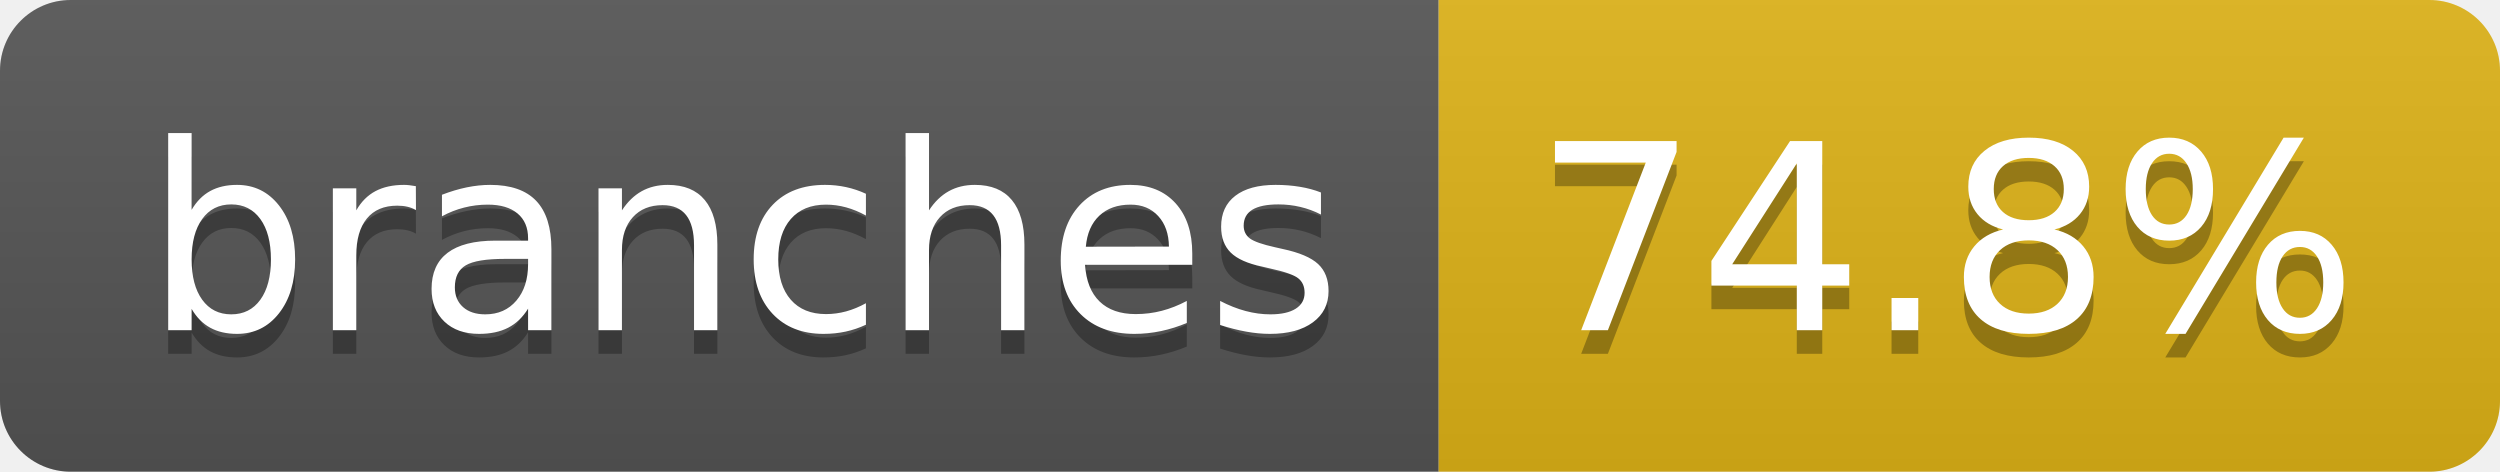
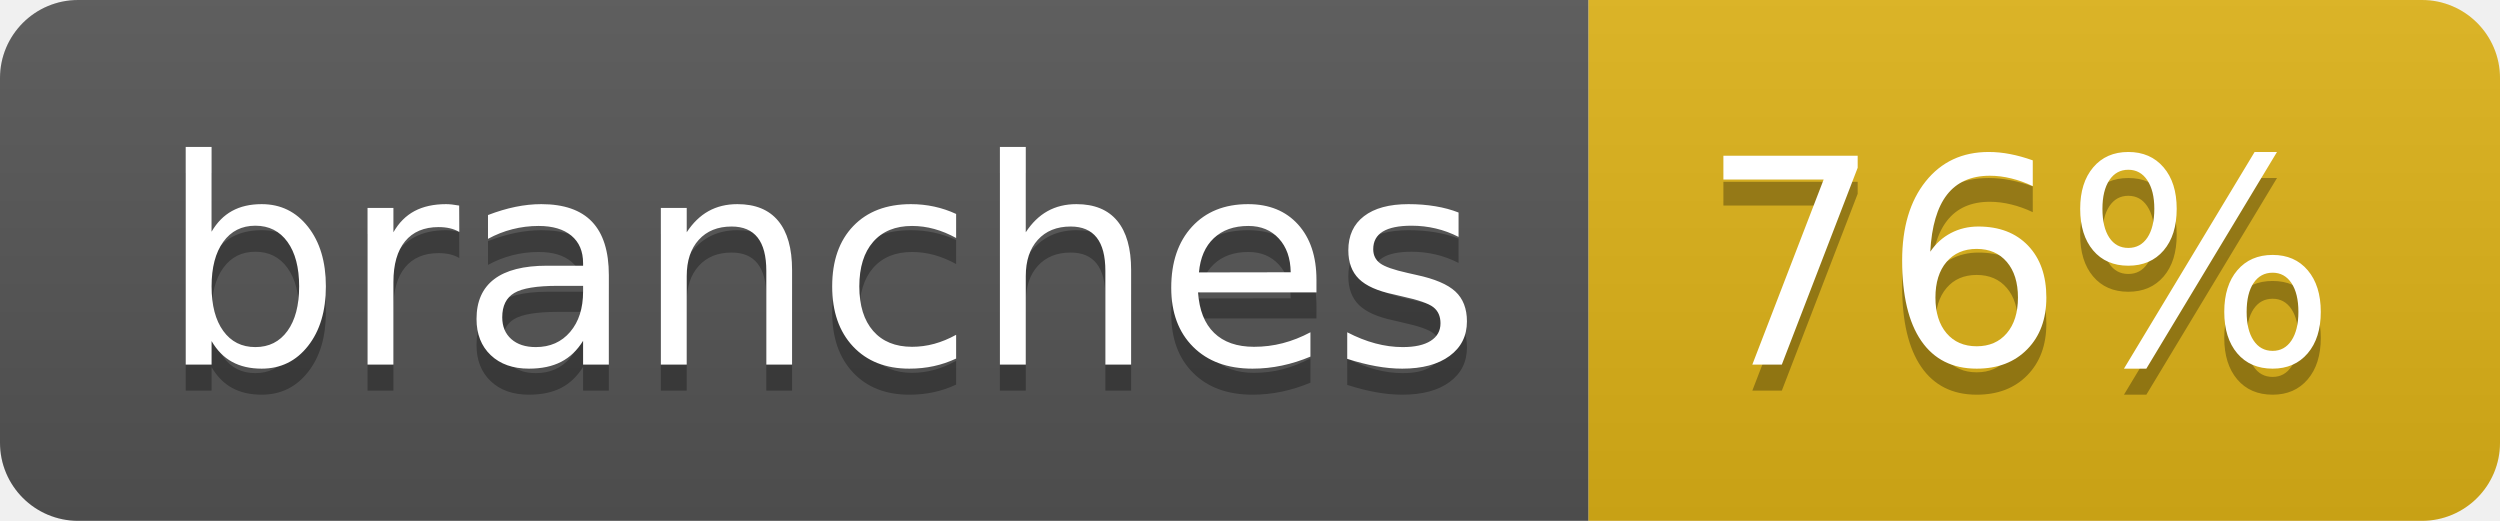
- <svg xmlns="http://www.w3.org/2000/svg" width="106" height="20" role="img" aria-label="branches: 74.8%">
+ <svg xmlns="http://www.w3.org/2000/svg" width="96" height="20" role="img" aria-label="branches: 76%">
  <linearGradient id="s" x2="0" y2="100%">
    <stop offset="0" stop-color="#bbb" stop-opacity=".1" />
    <stop offset="1" stop-opacity=".1" />
  </linearGradient>
  <clipPath id="r">
-     <rect width="106" height="20" rx="3" fill="#fff" />
+     <rect width="96" height="20" rx="3" fill="#fff" />
  </clipPath>
  <g clip-path="url(#r)">
    <rect width="61" height="20" fill="#555" />
-     <rect x="61" width="45" height="20" fill="#dfb317" />
-     <rect width="106" height="20" fill="url(#s)" />
+     <rect x="61" width="35" height="20" fill="#dfb317" />
+     <rect width="96" height="20" fill="url(#s)" />
  </g>
  <g fill="#fff" text-anchor="middle" font-family="Verdana,Geneva,DejaVu Sans,sans-serif" text-rendering="geometricPrecision" font-size="110">
    <text aria-hidden="true" x="315" y="150" fill="#010101" fill-opacity=".3" transform="scale(.1)" textLength="507">branches</text>
    <text x="315" y="140" transform="scale(.1)" fill="#fff" textLength="507">branches</text>
-     <text aria-hidden="true" x="825" y="150" fill="#010101" fill-opacity=".3" transform="scale(.1)" textLength="350">74.8%</text>
-     <text x="825" y="140" transform="scale(.1)" fill="#fff" textLength="350">74.8%</text>
+     <text aria-hidden="true" x="775" y="150" fill="#010101" fill-opacity=".3" transform="scale(.1)" textLength="245">76%</text>
+     <text x="775" y="140" transform="scale(.1)" fill="#fff" textLength="245">76%</text>
  </g>
</svg>
